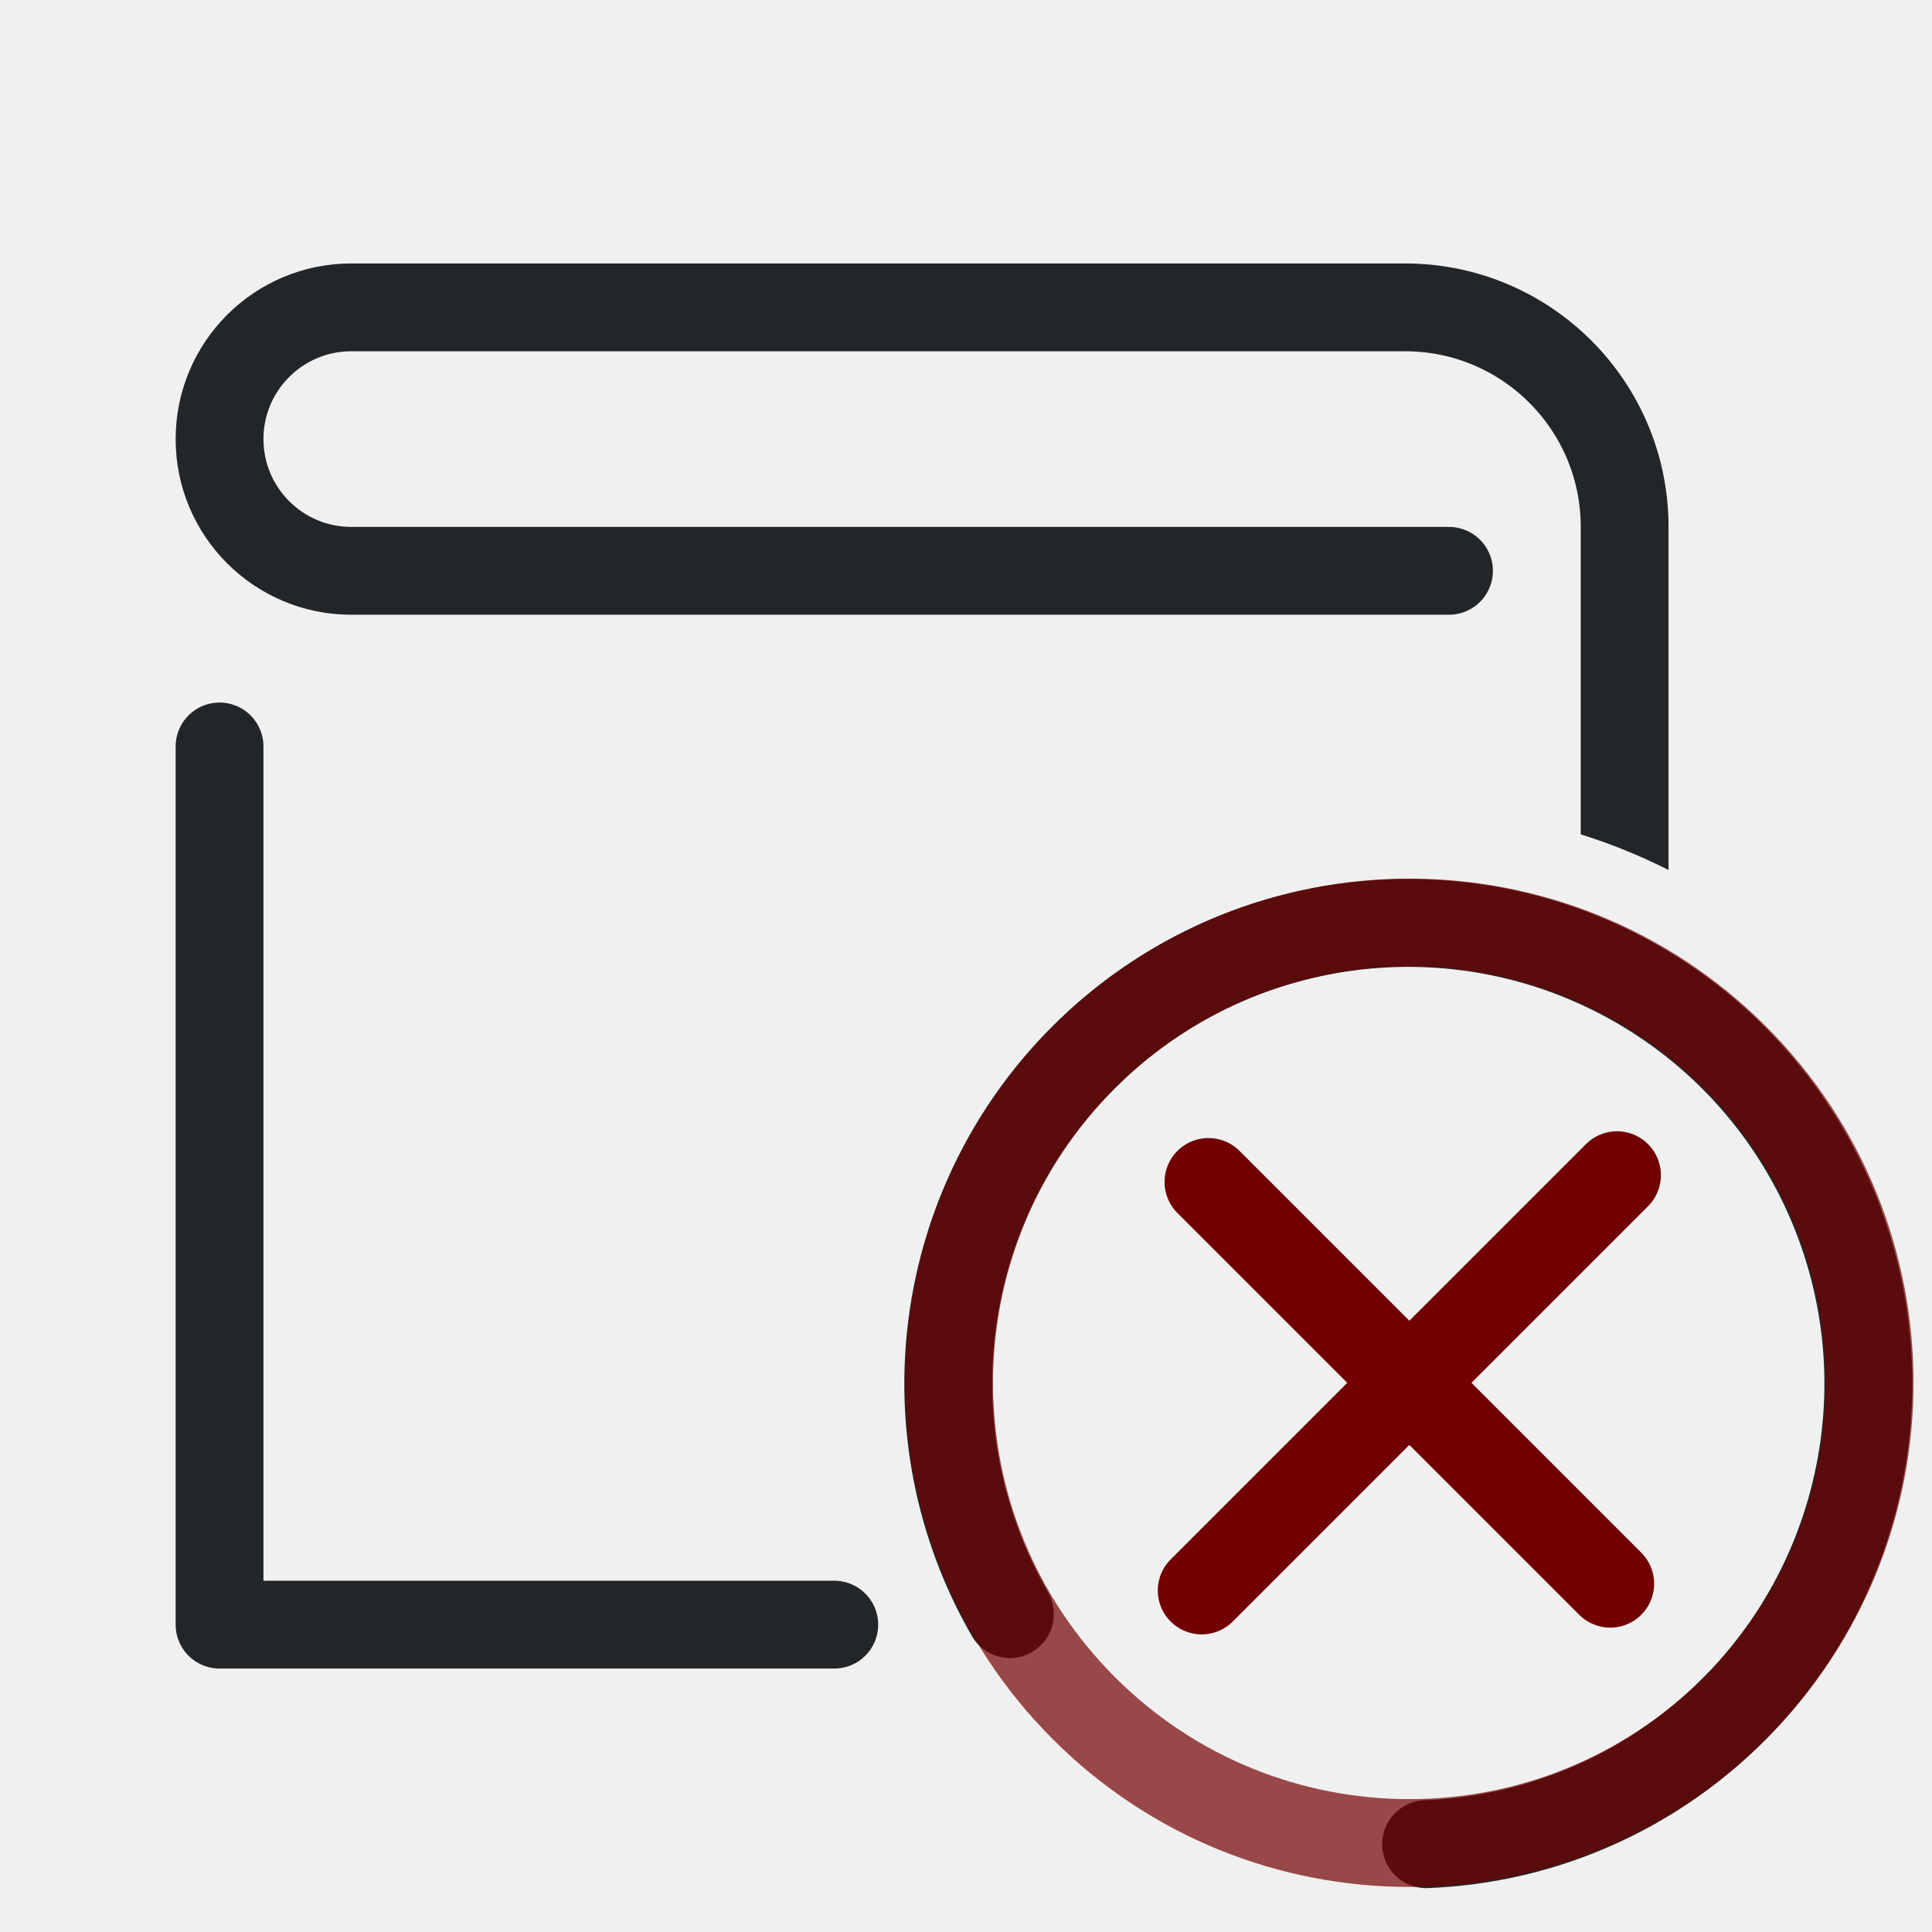
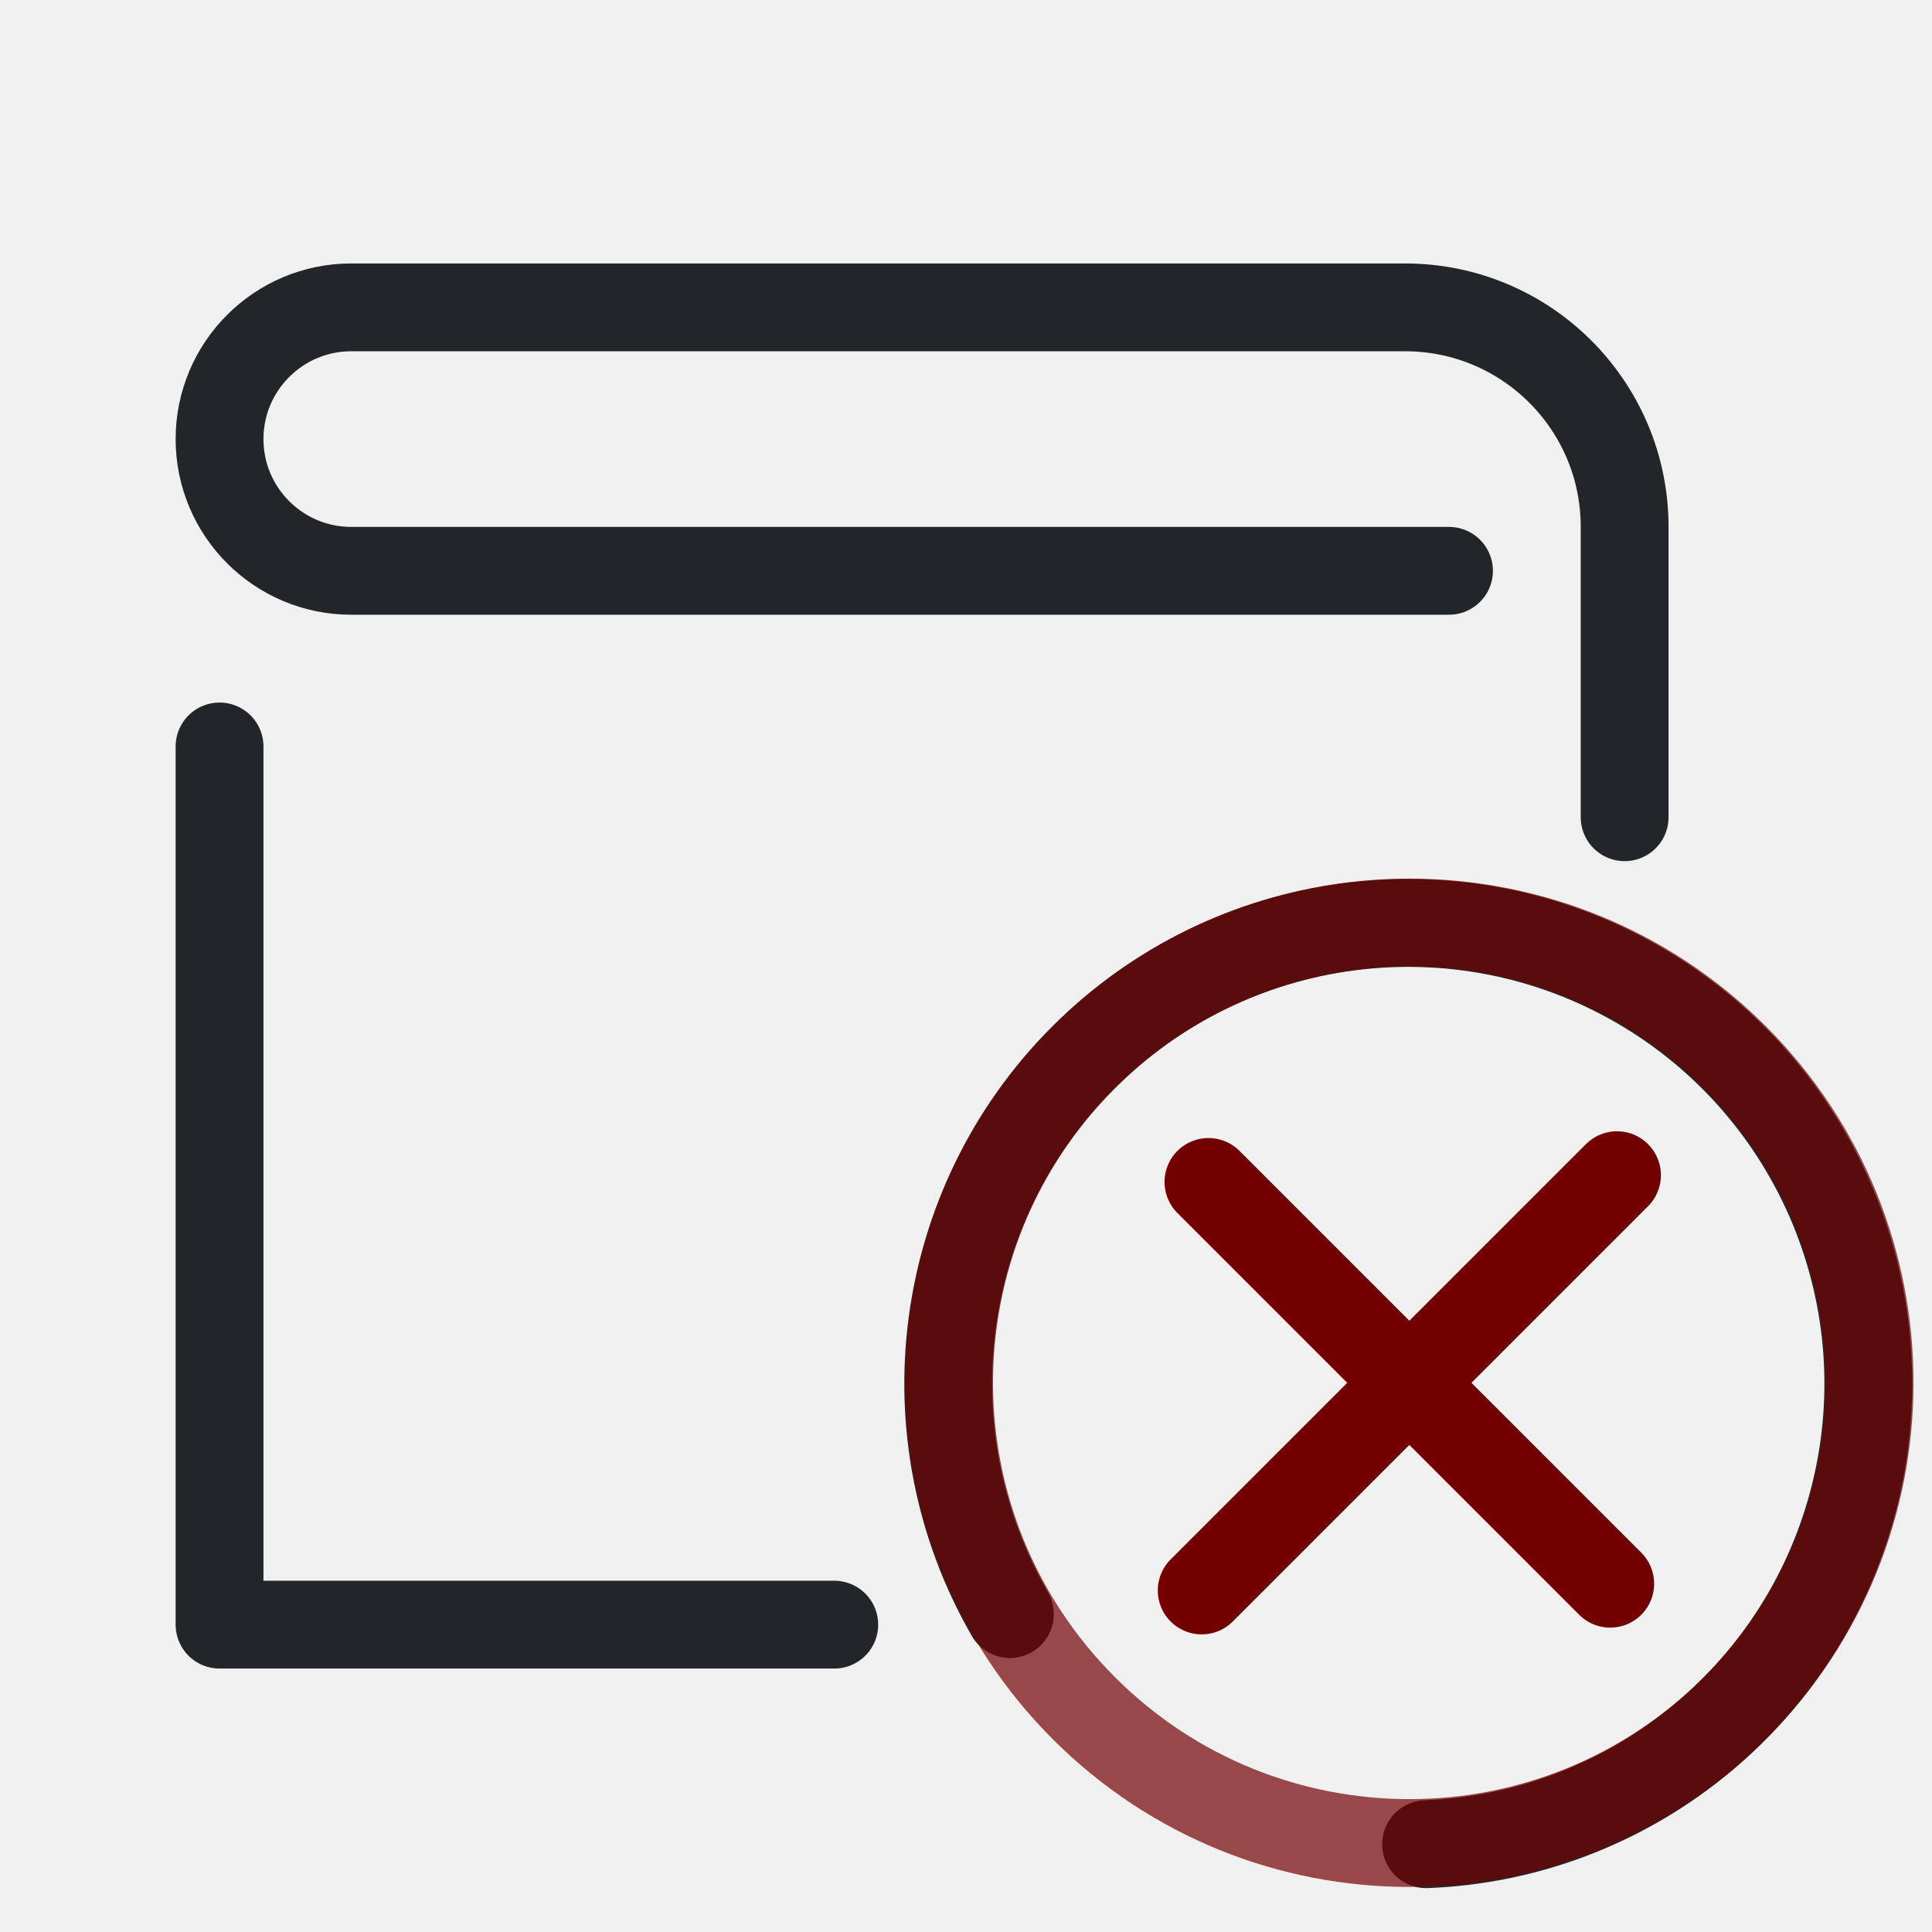
<svg xmlns="http://www.w3.org/2000/svg" width="22" height="22" viewBox="0 0 22 22">
  <defs>
    <style id="current-color-scheme">.ColorScheme-Text{color:#232629}.ColorScheme-NegativeText{color:#720000}</style>
-     <mask id="badge-space">
-       <rect width="22" height="22" fill="white" />
-       <circle cx="16.049" cy="15.746" r="6.541" fill="black" />
-     </mask>
  </defs>
-   <path class="ColorScheme-Text" d="M18.5 10.5V6A2.5 2.5 0 0 0 16 3.5H4a1.5 1.5 0 0 0 0 3H16.5M2.5 8.5V18.5H9.5" fill="none" stroke="currentColor" stroke-linecap="round" stroke-linejoin="round" mask="url(#badge-space)" />
+   <path class="ColorScheme-Text" d="M18.5 9.306 L18.5 6 C18.5 4.619 17.381 3.5 16 3.5 L4 3.5 C3.172 3.5 2.5 4.172 2.5 5 C2.5 5.828 3.172 6.5 4 6.5 L16.5 6.5 M2.5 8.5 L2.5 18.5 L9.5 18.5" fill="none" stroke="currentColor" stroke-linecap="round" stroke-linejoin="round" />
  <g transform="translate(1.5 0.5)">
    <g transform="matrix(-.82537 0 0 .82607 26.848 6.8444)" style="stroke-width:1.211">
      <g transform="translate(9.0221,-10.024)" style="stroke-width:1.211">
        <path class="ColorScheme-Text" d="m11.391 23.383c1.437-2.49 1.023-5.635-1.008-7.667-2.031-2.033-5.173-2.446-7.661-1.009-2.488 1.438-3.701 4.368-2.957 7.145.722 2.698 3.115 4.597 5.884 4.703" stroke="currentColor" style="fill:none;paint-order:markers fill stroke;stroke-dashoffset:.5;stroke-linecap:round;stroke-linejoin:round;stroke-width:1.211" />
      </g>
    </g>
    <circle transform="rotate(-45)" cx="-.493" cy="21.068" r="5.241" style="fill:none;opacity:.7;paint-order:markers fill stroke;stroke-dashoffset:.5;stroke-linecap:round;stroke-linejoin:round" stroke="currentColor" class="ColorScheme-NegativeText" />
    <path d="m16.913 12.882-4.729 4.729" style="fill:none;paint-order:markers fill stroke;stroke-dashoffset:.5;stroke-linecap:round;stroke-linejoin:round" stroke="currentColor" class="ColorScheme-NegativeText" />
    <path d="m16.836 17.534-4.575-4.575" style="fill:none;paint-order:markers fill stroke;stroke-dashoffset:.5;stroke-linecap:round;stroke-linejoin:round" stroke="currentColor" class="ColorScheme-NegativeText" />
  </g>
</svg>
